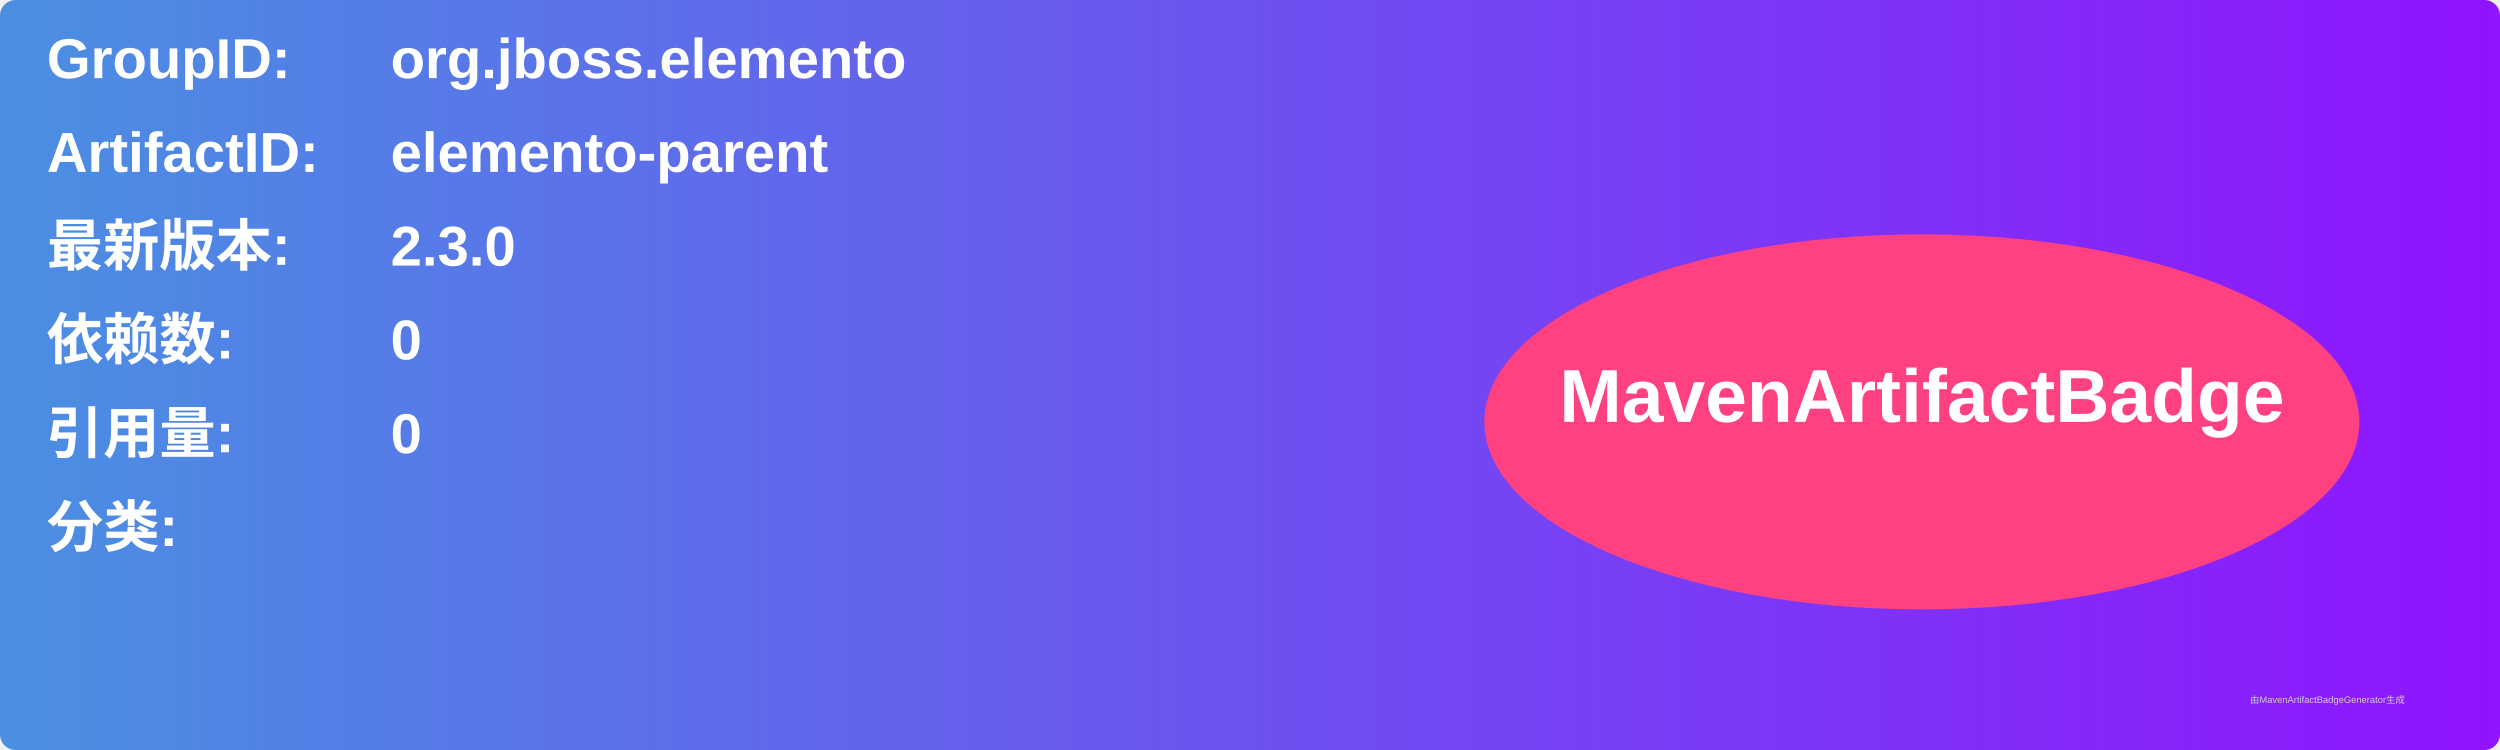
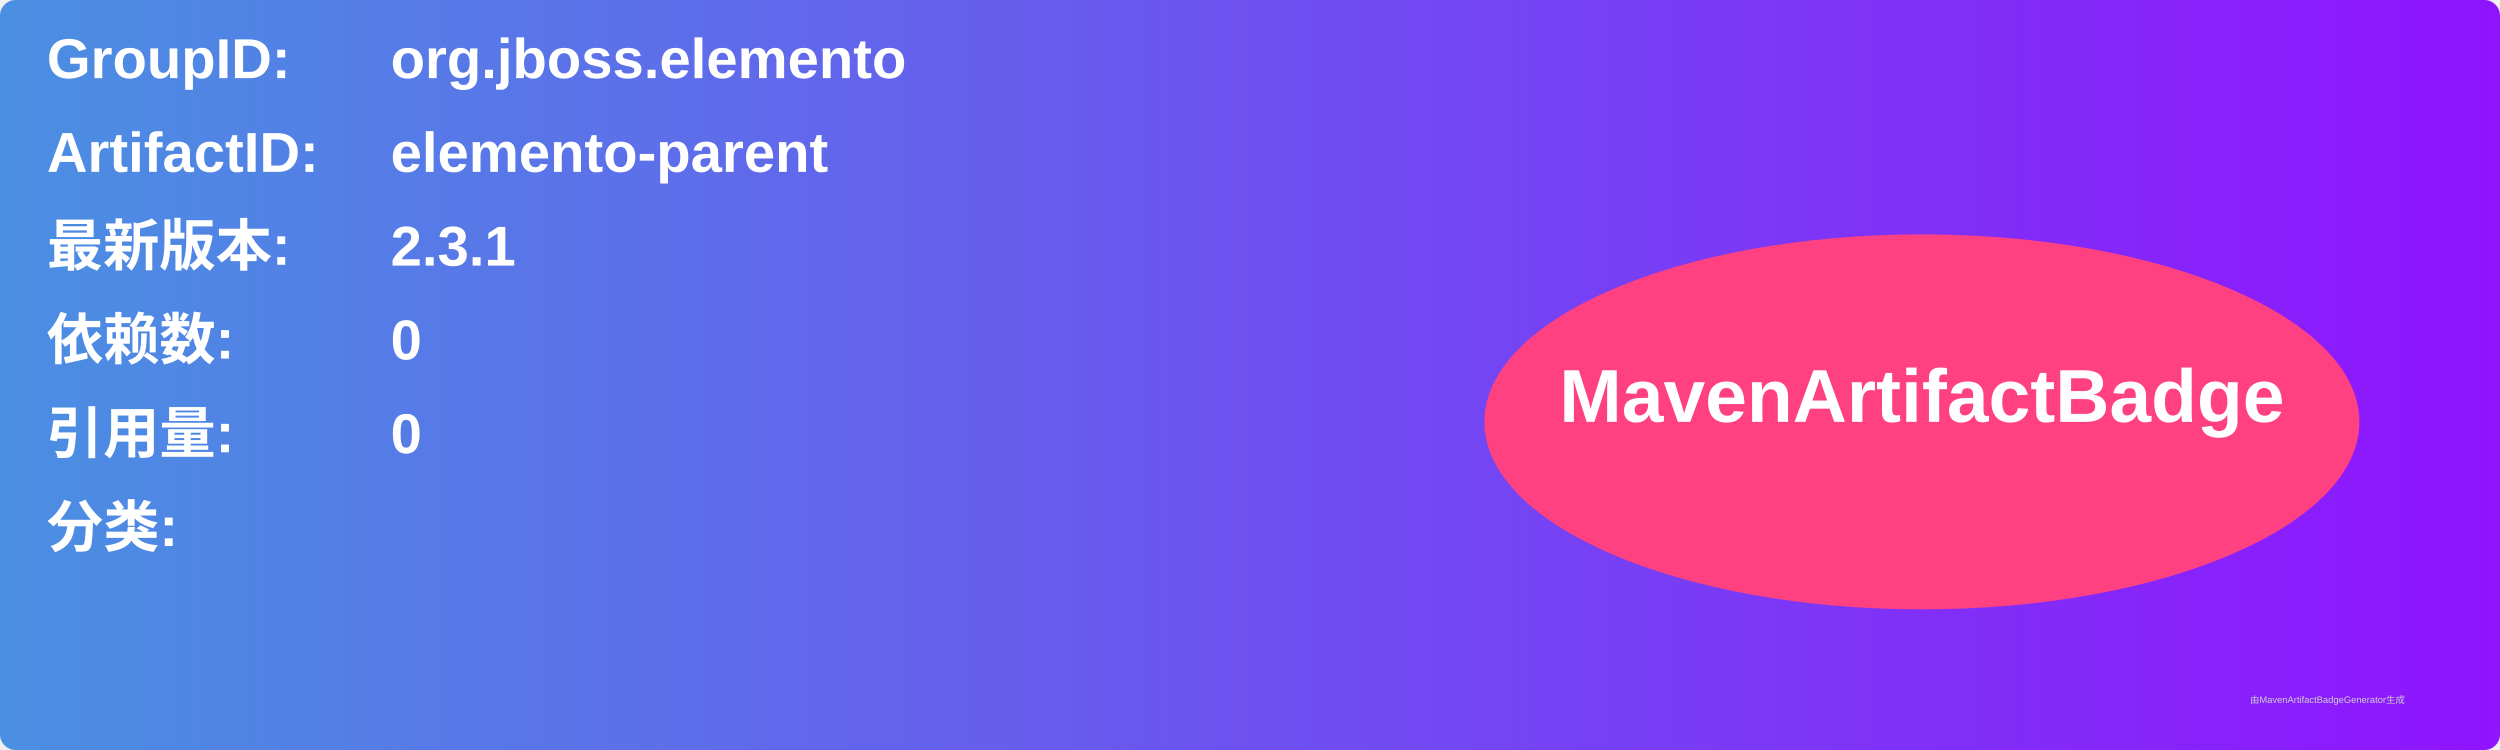
<svg xmlns="http://www.w3.org/2000/svg" width="800" height="240" viewBox="0 0 800 240">
  <linearGradient id="grad" x1="0%" y1="0%" x2="100%" y2="0%">
    <stop offset="0%" stop-color="#4a90e2" />
    <stop offset="100%" stop-color="#9013fe" />
  </linearGradient>
  <rect width="100%" height="100%" rx="5" ry="5" fill="url(#grad)" />
  <g transform="translate(15, 15)">
    <text x="0" y="10" font-family="Arial" font-size="18" fill="white" font-weight="bold" width="260">GroupID:</text>
    <text x="110" y="10" font-family="Arial" font-size="18" fill="white" font-weight="bold" width="460">org.jboss.elemento</text>
    <text x="0" y="40" font-family="Arial" font-size="18" fill="white" font-weight="bold" width="260">ArtifactID:</text>
    <text x="110" y="40" font-family="Arial" font-size="18" fill="white" font-weight="bold" width="460">elemento-parent</text>
    <text x="0" y="70" font-family="Arial" font-size="18" fill="white" font-weight="bold">最新版本:</text>
    <text x="110" y="70" font-family="Arial" font-size="18" fill="white" font-weight="bold">
-       <tspan font-weight="bold">2.3.0</tspan>
+       <tspan font-weight="bold">2.3.1</tspan>
    </text>
    <text x="0" y="100" font-family="Arial" font-size="18" fill="white" font-weight="bold">依赖数: </text>
    <text x="110" y="100" font-family="Arial" font-size="18" fill="white">
      <tspan font-weight="bold">0</tspan>
    </text>
    <text x="0" y="130" font-family="Arial" font-size="18" fill="white" font-weight="bold">引用量: </text>
    <text x="110" y="130" font-family="Arial" font-size="18" fill="white">
      <tspan font-weight="bold">0</tspan>
    </text>
    <text x="0" y="160" font-family="Arial" font-size="18" fill="white" font-weight="bold">分类:</text>
    <text x="10" y="190" font-family="Arial" font-size="10" fill="white">
      <tspan font-weight="bold" />
    </text>
    <ellipse cx="600" cy="120" rx="140" ry="60" fill="#ff4081" />
    <text x="600" y="120" text-anchor="middle" font-family="Arial" font-size="24" fill="white" font-weight="bold">MavenArtifactBadge</text>
  </g>
  <text x="720" y="225" font-family="Arial" font-size="3" fill="#d0d0d0">由MavenArtifactBadgeGenerator生成</text>
</svg>
